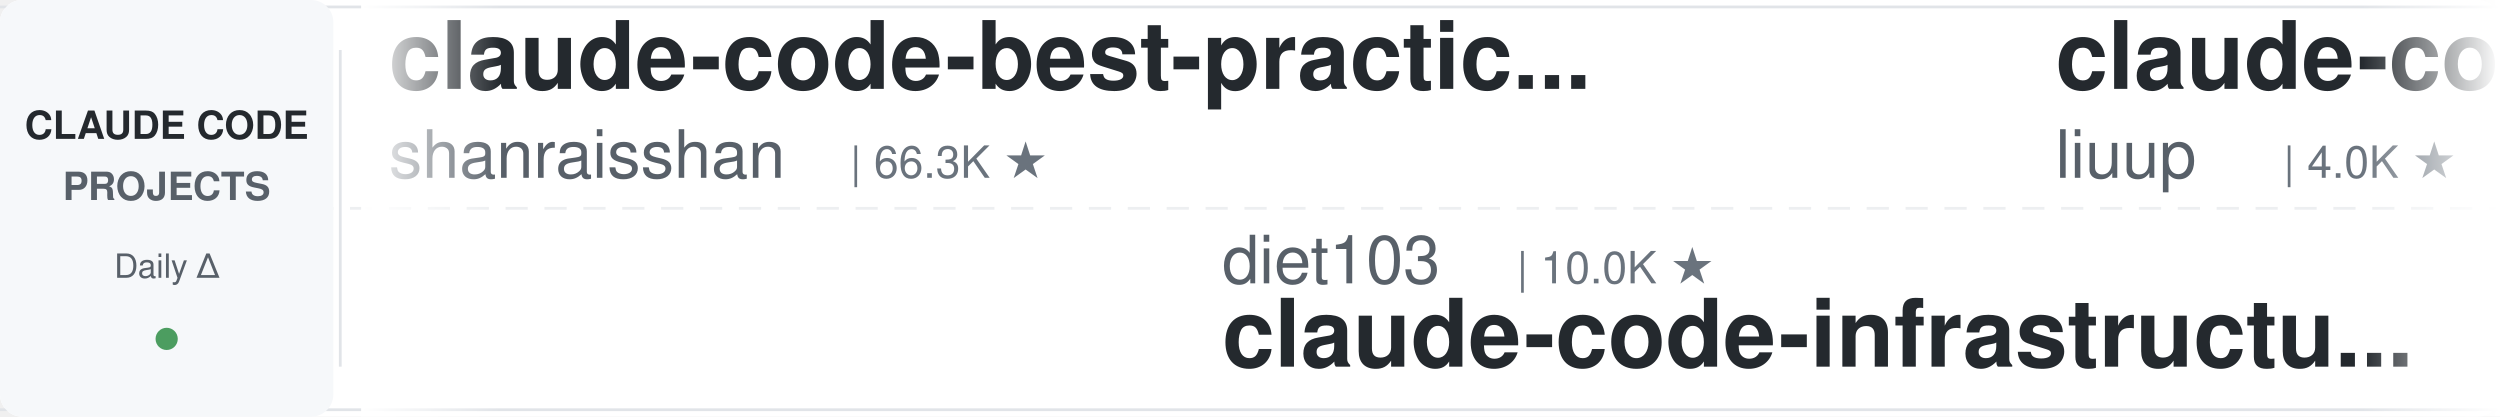
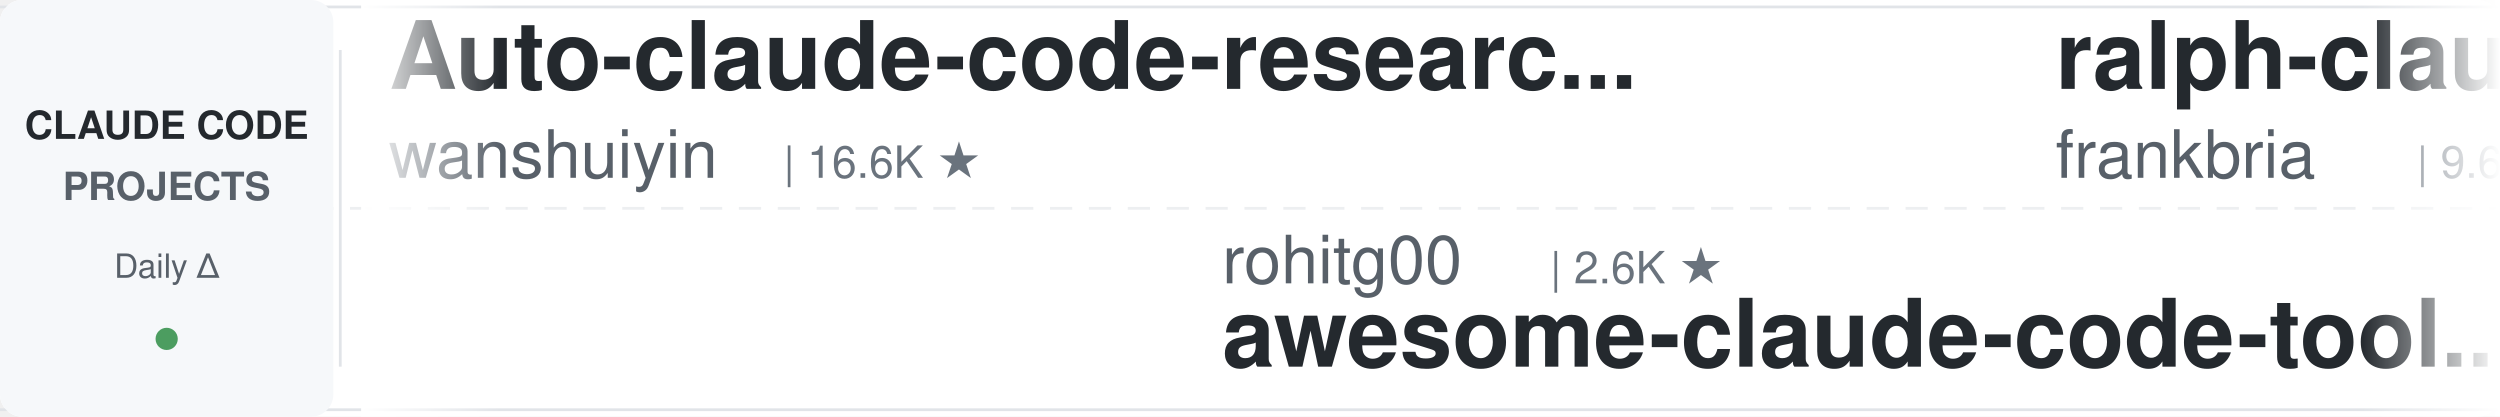
<svg xmlns="http://www.w3.org/2000/svg" width="900" height="150">
  <defs>
    <linearGradient id="leftFade" x1="0%" y1="0%" x2="100%" y2="0%">
      <stop offset="0%" style="stop-color:#ffffff;stop-opacity:1" />
      <stop offset="100%" style="stop-color:#ffffff;stop-opacity:0" />
    </linearGradient>
    <linearGradient id="rightFade" x1="0%" y1="0%" x2="100%" y2="0%">
      <stop offset="0%" style="stop-color:#ffffff;stop-opacity:0" />
      <stop offset="100%" style="stop-color:#ffffff;stop-opacity:1" />
    </linearGradient>
  </defs>
  <rect width="900" height="150" fill="#ffffff" rx="8" />
  <rect x="0" y="2" width="900" height="1" fill="#e1e4e8" />
  <rect x="0" y="147" width="900" height="1" fill="#e1e4e8" />
  <line x1="0" y1="75" x2="900" y2="75" stroke="#e1e4e8" stroke-width="1" stroke-dasharray="8 6" opacity="0.6" />
  <rect x="0" y="0" width="120" height="150" fill="#f6f8fa" rx="8" />
  <text x="60" y="50" font-family="-apple-system, BlinkMacSystemFont, 'Segoe UI', Helvetica, Arial, sans-serif" font-size="14" font-weight="600" fill="#24292e" text-anchor="middle">CLAUDE CODE</text>
  <text x="60" y="72" font-family="-apple-system, BlinkMacSystemFont, 'Segoe UI', Helvetica, Arial, sans-serif" font-size="14" font-weight="600" fill="#586069" text-anchor="middle">PROJECTS</text>
  <text x="60" y="100" font-family="-apple-system, BlinkMacSystemFont, 'Segoe UI', Helvetica, Arial, sans-serif" font-size="12" font-weight="500" fill="#586069" text-anchor="middle">Daily Δ</text>
  <circle cx="60" cy="122" r="4" fill="#22863a" opacity="0.8" />
  <rect x="122" y="18" width="1" height="114" fill="#e1e4e8" />
  <clipPath id="tickerClip">
    <rect x="130" y="0" width="770" height="150" />
  </clipPath>
  <g clip-path="url(#tickerClip)">
    <g id="tickerItems">
      <animateTransform attributeName="transform" attributeType="XML" type="translate" from="0 0" to="-3000 0" dur="54s" repeatCount="indefinite" />
      <g transform="translate(0, 0)">
-         <text x="140" y="32" font-family="-apple-system, BlinkMacSystemFont, 'Segoe UI', Helvetica, Arial, sans-serif" font-size="34" font-weight="600" fill="#24292e">claude-code-best-practic...</text>
-         <text x="140" y="64" font-family="-apple-system, BlinkMacSystemFont, 'Segoe UI', Helvetica, Arial, sans-serif" font-size="24" font-weight="400" fill="#586069">shanraisshan</text>
-         <text x="306" y="64" font-family="-apple-system, BlinkMacSystemFont, 'Segoe UI', Helvetica, Arial, sans-serif" font-size="16" font-weight="500" fill="#6a737d">| 66.3K ★</text>
+         <text x="140" y="32" font-family="-apple-system, BlinkMacSystemFont, 'Segoe UI', Helvetica, Arial, sans-serif" font-size="34" font-weight="600" fill="#24292e">Auto-claude-code-researc...</text>
+         <text x="140" y="64" font-family="-apple-system, BlinkMacSystemFont, 'Segoe UI', Helvetica, Arial, sans-serif" font-size="24" font-weight="400" fill="#586069">wanshuiyin</text>
+         <text x="282" y="64" font-family="-apple-system, BlinkMacSystemFont, 'Segoe UI', Helvetica, Arial, sans-serif" font-size="16" font-weight="500" fill="#6a737d">| 16.6K ★</text>
      </g>
      <g transform="translate(300, 0)">
-         <text x="140" y="102" font-family="-apple-system, BlinkMacSystemFont, 'Segoe UI', Helvetica, Arial, sans-serif" font-size="24" font-weight="400" fill="#586069">diet103</text>
-         <text x="246" y="102" font-family="-apple-system, BlinkMacSystemFont, 'Segoe UI', Helvetica, Arial, sans-serif" font-size="16" font-weight="500" fill="#6a737d">| 10.0K ★</text>
-         <text x="140" y="132" font-family="-apple-system, BlinkMacSystemFont, 'Segoe UI', Helvetica, Arial, sans-serif" font-size="34" font-weight="600" fill="#24292e">claude-code-infrastructu...</text>
+         <text x="140" y="102" font-family="-apple-system, BlinkMacSystemFont, 'Segoe UI', Helvetica, Arial, sans-serif" font-size="24" font-weight="400" fill="#586069">rohitg00</text>
+         <text x="258" y="102" font-family="-apple-system, BlinkMacSystemFont, 'Segoe UI', Helvetica, Arial, sans-serif" font-size="16" font-weight="500" fill="#6a737d">| 2.6K ★</text>
+         <text x="140" y="132" font-family="-apple-system, BlinkMacSystemFont, 'Segoe UI', Helvetica, Arial, sans-serif" font-size="34" font-weight="600" fill="#24292e">awesome-claude-code-tool...</text>
      </g>
      <g transform="translate(600, 0)">
-         <text x="140" y="32" font-family="-apple-system, BlinkMacSystemFont, 'Segoe UI', Helvetica, Arial, sans-serif" font-size="34" font-weight="600" fill="#24292e">claude-code-analysis</text>
-         <text x="140" y="64" font-family="-apple-system, BlinkMacSystemFont, 'Segoe UI', Helvetica, Arial, sans-serif" font-size="24" font-weight="400" fill="#586069">liuup</text>
-         <text x="222" y="64" font-family="-apple-system, BlinkMacSystemFont, 'Segoe UI', Helvetica, Arial, sans-serif" font-size="16" font-weight="500" fill="#6a737d">| 4.0K ★</text>
-       </g>
-       <g transform="translate(900, 0)">
-         <text x="140" y="102" font-family="-apple-system, BlinkMacSystemFont, 'Segoe UI', Helvetica, Arial, sans-serif" font-size="24" font-weight="400" fill="#586069">ding113</text>
-         <text x="246" y="102" font-family="-apple-system, BlinkMacSystemFont, 'Segoe UI', Helvetica, Arial, sans-serif" font-size="16" font-weight="500" fill="#6a737d">| 3.4K ★</text>
-         <text x="140" y="132" font-family="-apple-system, BlinkMacSystemFont, 'Segoe UI', Helvetica, Arial, sans-serif" font-size="34" font-weight="600" fill="#24292e">claude-code-hub</text>
-       </g>
-       <g transform="translate(1200, 0)">
        <text x="140" y="32" font-family="-apple-system, BlinkMacSystemFont, 'Segoe UI', Helvetica, Arial, sans-serif" font-size="34" font-weight="600" fill="#24292e">ralph-claude-code</text>
        <text x="140" y="64" font-family="-apple-system, BlinkMacSystemFont, 'Segoe UI', Helvetica, Arial, sans-serif" font-size="24" font-weight="400" fill="#586069">frankbria</text>
        <text x="270" y="64" font-family="-apple-system, BlinkMacSystemFont, 'Segoe UI', Helvetica, Arial, sans-serif" font-size="16" font-weight="500" fill="#6a737d">| 9.6K ★</text>
      </g>
+       <g transform="translate(900, 0)">
+         <text x="140" y="102" font-family="-apple-system, BlinkMacSystemFont, 'Segoe UI', Helvetica, Arial, sans-serif" font-size="24" font-weight="400" fill="#586069">pedrohcgs</text>
+         <text x="270" y="102" font-family="-apple-system, BlinkMacSystemFont, 'Segoe UI', Helvetica, Arial, sans-serif" font-size="16" font-weight="500" fill="#6a737d">| 1.6K ★</text>
+         <text x="140" y="132" font-family="-apple-system, BlinkMacSystemFont, 'Segoe UI', Helvetica, Arial, sans-serif" font-size="34" font-weight="600" fill="#24292e">claude-code-my-workflow</text>
+       </g>
+       <g transform="translate(1200, 0)">
+         <text x="140" y="32" font-family="-apple-system, BlinkMacSystemFont, 'Segoe UI', Helvetica, Arial, sans-serif" font-size="34" font-weight="600" fill="#24292e">system_prompts_leaks</text>
+         <text x="140" y="64" font-family="-apple-system, BlinkMacSystemFont, 'Segoe UI', Helvetica, Arial, sans-serif" font-size="24" font-weight="400" fill="#586069">asgeirtj</text>
+         <text x="258" y="64" font-family="-apple-system, BlinkMacSystemFont, 'Segoe UI', Helvetica, Arial, sans-serif" font-size="16" font-weight="500" fill="#6a737d">| 68.3K ★</text>
+       </g>
      <g transform="translate(1500, 0)">
-         <text x="140" y="102" font-family="-apple-system, BlinkMacSystemFont, 'Segoe UI', Helvetica, Arial, sans-serif" font-size="24" font-weight="400" fill="#586069">wanshuiyin</text>
-         <text x="282" y="102" font-family="-apple-system, BlinkMacSystemFont, 'Segoe UI', Helvetica, Arial, sans-serif" font-size="16" font-weight="500" fill="#6a737d">| 16.6K ★</text>
-         <text x="140" y="132" font-family="-apple-system, BlinkMacSystemFont, 'Segoe UI', Helvetica, Arial, sans-serif" font-size="34" font-weight="600" fill="#24292e">Auto-claude-code-researc...</text>
+         <text x="140" y="102" font-family="-apple-system, BlinkMacSystemFont, 'Segoe UI', Helvetica, Arial, sans-serif" font-size="24" font-weight="400" fill="#586069">centminmod</text>
+         <text x="282" y="102" font-family="-apple-system, BlinkMacSystemFont, 'Segoe UI', Helvetica, Arial, sans-serif" font-size="16" font-weight="500" fill="#6a737d">| 2.6K ★</text>
+         <text x="140" y="132" font-family="-apple-system, BlinkMacSystemFont, 'Segoe UI', Helvetica, Arial, sans-serif" font-size="34" font-weight="600" fill="#24292e">my-claude-code-setup</text>
      </g>
      <g transform="translate(1800, 0)">
        <text x="140" y="32" font-family="-apple-system, BlinkMacSystemFont, 'Segoe UI', Helvetica, Arial, sans-serif" font-size="34" font-weight="600" fill="#24292e">claude-code-tudou</text>
        <text x="140" y="64" font-family="-apple-system, BlinkMacSystemFont, 'Segoe UI', Helvetica, Arial, sans-serif" font-size="24" font-weight="400" fill="#586069">AICoderTudou</text>
        <text x="306" y="64" font-family="-apple-system, BlinkMacSystemFont, 'Segoe UI', Helvetica, Arial, sans-serif" font-size="16" font-weight="500" fill="#6a737d">| 494 ★</text>
      </g>
      <g transform="translate(2100, 0)">
-         <text x="140" y="102" font-family="-apple-system, BlinkMacSystemFont, 'Segoe UI', Helvetica, Arial, sans-serif" font-size="24" font-weight="400" fill="#586069">shareAI-lab</text>
-         <text x="294" y="102" font-family="-apple-system, BlinkMacSystemFont, 'Segoe UI', Helvetica, Arial, sans-serif" font-size="16" font-weight="500" fill="#6a737d">| 77.6K ★</text>
-         <text x="140" y="132" font-family="-apple-system, BlinkMacSystemFont, 'Segoe UI', Helvetica, Arial, sans-serif" font-size="34" font-weight="600" fill="#24292e">learn-claude-code</text>
-       </g>
-       <g transform="translate(2400, 0)">
-         <text x="140" y="32" font-family="-apple-system, BlinkMacSystemFont, 'Segoe UI', Helvetica, Arial, sans-serif" font-size="34" font-weight="600" fill="#24292e">claude-code-tips</text>
-         <text x="140" y="64" font-family="-apple-system, BlinkMacSystemFont, 'Segoe UI', Helvetica, Arial, sans-serif" font-size="24" font-weight="400" fill="#586069">ykdojo</text>
-         <text x="234" y="64" font-family="-apple-system, BlinkMacSystemFont, 'Segoe UI', Helvetica, Arial, sans-serif" font-size="16" font-weight="500" fill="#6a737d">| 10.1K ★</text>
-       </g>
-       <g transform="translate(2700, 0)">
-         <text x="140" y="102" font-family="-apple-system, BlinkMacSystemFont, 'Segoe UI', Helvetica, Arial, sans-serif" font-size="24" font-weight="400" fill="#586069">VILA-Lab</text>
-         <text x="258" y="102" font-family="-apple-system, BlinkMacSystemFont, 'Segoe UI', Helvetica, Arial, sans-serif" font-size="16" font-weight="500" fill="#6a737d">| 2.1K ★</text>
-         <text x="140" y="132" font-family="-apple-system, BlinkMacSystemFont, 'Segoe UI', Helvetica, Arial, sans-serif" font-size="34" font-weight="600" fill="#24292e">Dive-into-Claude-Code</text>
-       </g>
-       <g transform="translate(3000, 0)">
-         <text x="140" y="32" font-family="-apple-system, BlinkMacSystemFont, 'Segoe UI', Helvetica, Arial, sans-serif" font-size="34" font-weight="600" fill="#24292e">claude-code-best-practic...</text>
-         <text x="140" y="64" font-family="-apple-system, BlinkMacSystemFont, 'Segoe UI', Helvetica, Arial, sans-serif" font-size="24" font-weight="400" fill="#586069">shanraisshan</text>
-         <text x="306" y="64" font-family="-apple-system, BlinkMacSystemFont, 'Segoe UI', Helvetica, Arial, sans-serif" font-size="16" font-weight="500" fill="#6a737d">| 66.3K ★</text>
-       </g>
-       <g transform="translate(3300, 0)">
-         <text x="140" y="102" font-family="-apple-system, BlinkMacSystemFont, 'Segoe UI', Helvetica, Arial, sans-serif" font-size="24" font-weight="400" fill="#586069">diet103</text>
-         <text x="246" y="102" font-family="-apple-system, BlinkMacSystemFont, 'Segoe UI', Helvetica, Arial, sans-serif" font-size="16" font-weight="500" fill="#6a737d">| 10.0K ★</text>
-         <text x="140" y="132" font-family="-apple-system, BlinkMacSystemFont, 'Segoe UI', Helvetica, Arial, sans-serif" font-size="34" font-weight="600" fill="#24292e">claude-code-infrastructu...</text>
-       </g>
-       <g transform="translate(3600, 0)">
-         <text x="140" y="32" font-family="-apple-system, BlinkMacSystemFont, 'Segoe UI', Helvetica, Arial, sans-serif" font-size="34" font-weight="600" fill="#24292e">claude-code-analysis</text>
-         <text x="140" y="64" font-family="-apple-system, BlinkMacSystemFont, 'Segoe UI', Helvetica, Arial, sans-serif" font-size="24" font-weight="400" fill="#586069">liuup</text>
-         <text x="222" y="64" font-family="-apple-system, BlinkMacSystemFont, 'Segoe UI', Helvetica, Arial, sans-serif" font-size="16" font-weight="500" fill="#6a737d">| 4.0K ★</text>
-       </g>
-       <g transform="translate(3900, 0)">
        <text x="140" y="102" font-family="-apple-system, BlinkMacSystemFont, 'Segoe UI', Helvetica, Arial, sans-serif" font-size="24" font-weight="400" fill="#586069">ding113</text>
        <text x="246" y="102" font-family="-apple-system, BlinkMacSystemFont, 'Segoe UI', Helvetica, Arial, sans-serif" font-size="16" font-weight="500" fill="#6a737d">| 3.4K ★</text>
        <text x="140" y="132" font-family="-apple-system, BlinkMacSystemFont, 'Segoe UI', Helvetica, Arial, sans-serif" font-size="34" font-weight="600" fill="#24292e">claude-code-hub</text>
+       </g>
+       <g transform="translate(2400, 0)">
+         <text x="140" y="32" font-family="-apple-system, BlinkMacSystemFont, 'Segoe UI', Helvetica, Arial, sans-serif" font-size="34" font-weight="600" fill="#24292e">claude-code-spec-workflo...</text>
+         <text x="140" y="64" font-family="-apple-system, BlinkMacSystemFont, 'Segoe UI', Helvetica, Arial, sans-serif" font-size="24" font-weight="400" fill="#586069">Pimzino</text>
+         <text x="246" y="64" font-family="-apple-system, BlinkMacSystemFont, 'Segoe UI', Helvetica, Arial, sans-serif" font-size="16" font-weight="500" fill="#6a737d">| 3.9K ★</text>
+       </g>
+       <g transform="translate(2700, 0)">
+         <text x="140" y="102" font-family="-apple-system, BlinkMacSystemFont, 'Segoe UI', Helvetica, Arial, sans-serif" font-size="24" font-weight="400" fill="#586069">edmund-io</text>
+         <text x="270" y="102" font-family="-apple-system, BlinkMacSystemFont, 'Segoe UI', Helvetica, Arial, sans-serif" font-size="16" font-weight="500" fill="#6a737d">| 1.5K ★</text>
+         <text x="140" y="132" font-family="-apple-system, BlinkMacSystemFont, 'Segoe UI', Helvetica, Arial, sans-serif" font-size="34" font-weight="600" fill="#24292e">edmunds-claude-code</text>
+       </g>
+       <g transform="translate(3000, 0)">
+         <text x="140" y="32" font-family="-apple-system, BlinkMacSystemFont, 'Segoe UI', Helvetica, Arial, sans-serif" font-size="34" font-weight="600" fill="#24292e">Auto-claude-code-researc...</text>
+         <text x="140" y="64" font-family="-apple-system, BlinkMacSystemFont, 'Segoe UI', Helvetica, Arial, sans-serif" font-size="24" font-weight="400" fill="#586069">wanshuiyin</text>
+         <text x="282" y="64" font-family="-apple-system, BlinkMacSystemFont, 'Segoe UI', Helvetica, Arial, sans-serif" font-size="16" font-weight="500" fill="#6a737d">| 16.6K ★</text>
+       </g>
+       <g transform="translate(3300, 0)">
+         <text x="140" y="102" font-family="-apple-system, BlinkMacSystemFont, 'Segoe UI', Helvetica, Arial, sans-serif" font-size="24" font-weight="400" fill="#586069">rohitg00</text>
+         <text x="258" y="102" font-family="-apple-system, BlinkMacSystemFont, 'Segoe UI', Helvetica, Arial, sans-serif" font-size="16" font-weight="500" fill="#6a737d">| 2.6K ★</text>
+         <text x="140" y="132" font-family="-apple-system, BlinkMacSystemFont, 'Segoe UI', Helvetica, Arial, sans-serif" font-size="34" font-weight="600" fill="#24292e">awesome-claude-code-tool...</text>
+       </g>
+       <g transform="translate(3600, 0)">
+         <text x="140" y="32" font-family="-apple-system, BlinkMacSystemFont, 'Segoe UI', Helvetica, Arial, sans-serif" font-size="34" font-weight="600" fill="#24292e">ralph-claude-code</text>
+         <text x="140" y="64" font-family="-apple-system, BlinkMacSystemFont, 'Segoe UI', Helvetica, Arial, sans-serif" font-size="24" font-weight="400" fill="#586069">frankbria</text>
+         <text x="270" y="64" font-family="-apple-system, BlinkMacSystemFont, 'Segoe UI', Helvetica, Arial, sans-serif" font-size="16" font-weight="500" fill="#6a737d">| 9.6K ★</text>
+       </g>
+       <g transform="translate(3900, 0)">
+         <text x="140" y="102" font-family="-apple-system, BlinkMacSystemFont, 'Segoe UI', Helvetica, Arial, sans-serif" font-size="24" font-weight="400" fill="#586069">pedrohcgs</text>
+         <text x="270" y="102" font-family="-apple-system, BlinkMacSystemFont, 'Segoe UI', Helvetica, Arial, sans-serif" font-size="16" font-weight="500" fill="#6a737d">| 1.6K ★</text>
+         <text x="140" y="132" font-family="-apple-system, BlinkMacSystemFont, 'Segoe UI', Helvetica, Arial, sans-serif" font-size="34" font-weight="600" fill="#24292e">claude-code-my-workflow</text>
      </g>
    </g>
  </g>
  <rect x="130" y="0" width="50" height="150" fill="url(#leftFade)" />
  <rect x="850" y="0" width="50" height="150" fill="url(#rightFade)" />
</svg>
